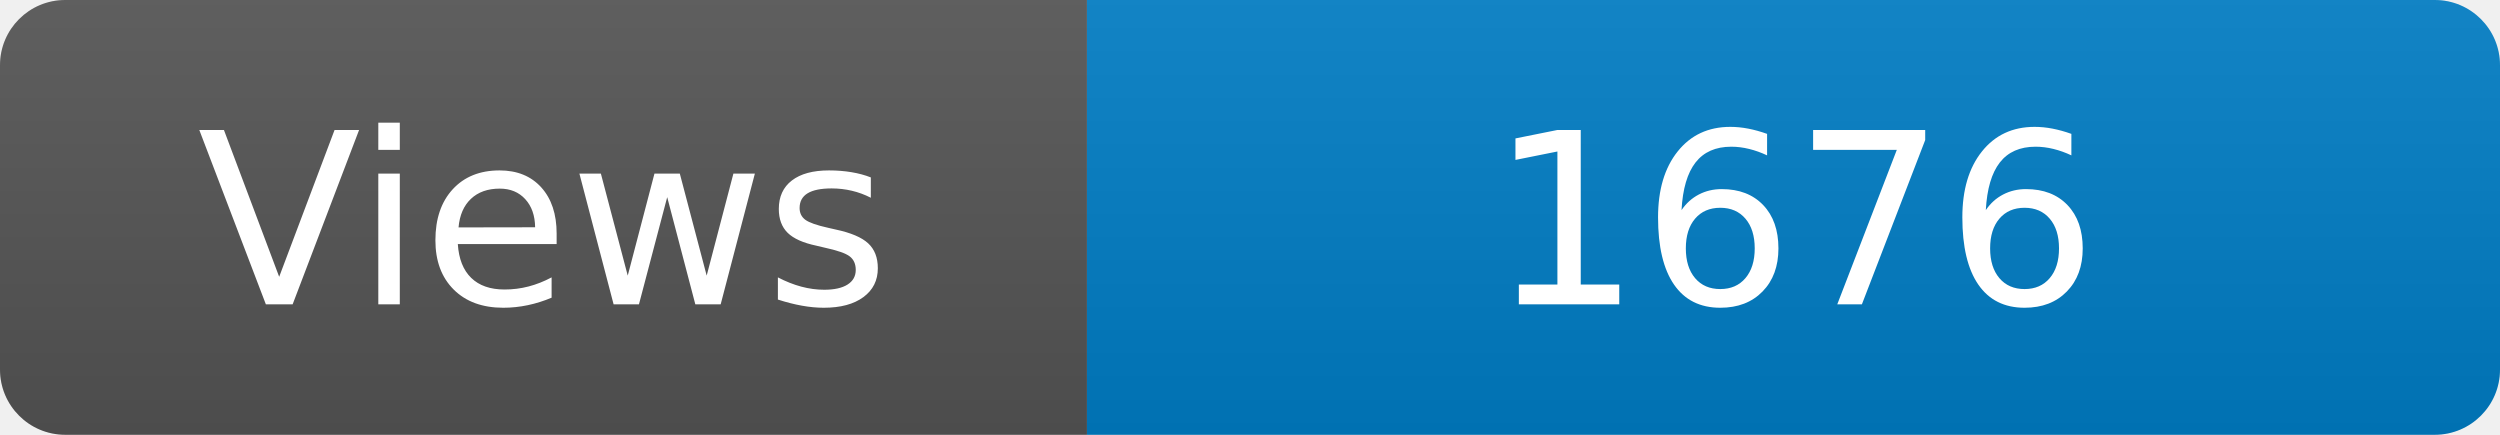
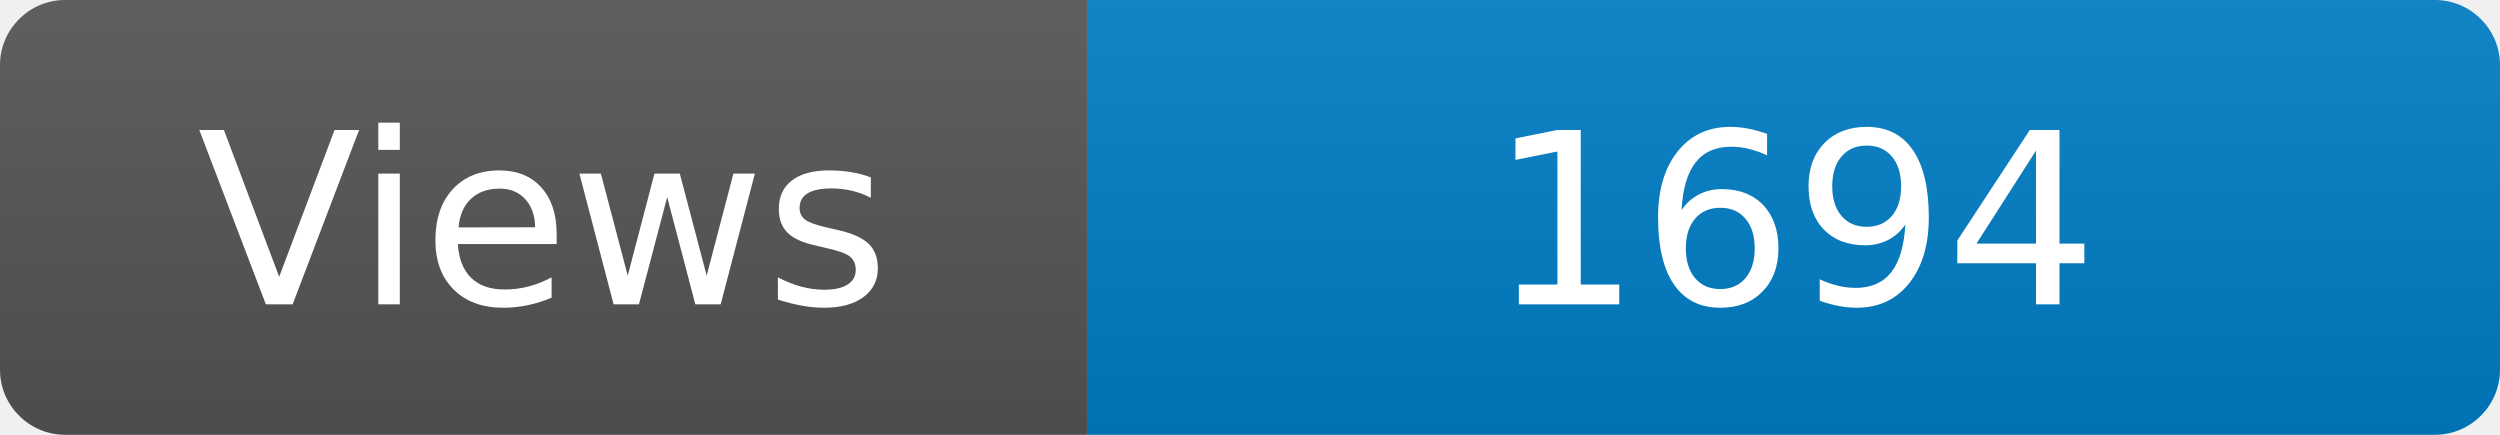
<svg xmlns="http://www.w3.org/2000/svg" width="115" height="20" role="img" aria-label="Maintained?: yes">
  <linearGradient id="s" x2="0" y2="100%">
    <stop offset="0" stop-color="#bbb" stop-opacity=".1" />
    <stop offset="1" stop-opacity=".1" />
  </linearGradient>
  <clipPath id="r">
    <rect width="115" height="20" rx="3" fill="#fff" />
  </clipPath>
  <g clip-path="url(#r)">
    <rect width="50" height="20" fill="#555" />
    <rect x="50" width="160" height="20" fill="#007ec6" />
    <rect width="115" height="20" fill="url(#s)" />
  </g>
  <g fill="#fff" text-anchor="middle" font-family="Verdana,Geneva,DejaVu Sans,sans-serif" font-size="110">
    <text x="250" y="140" transform="scale(.1)" fill="#fff">Views</text>
-     <text x="825" y="140" transform="scale(.1)" fill="#fff">1676</text>
+     <text x="825" y="140" transform="scale(.1)" fill="#fff">1694</text>
  </g>
</svg>
